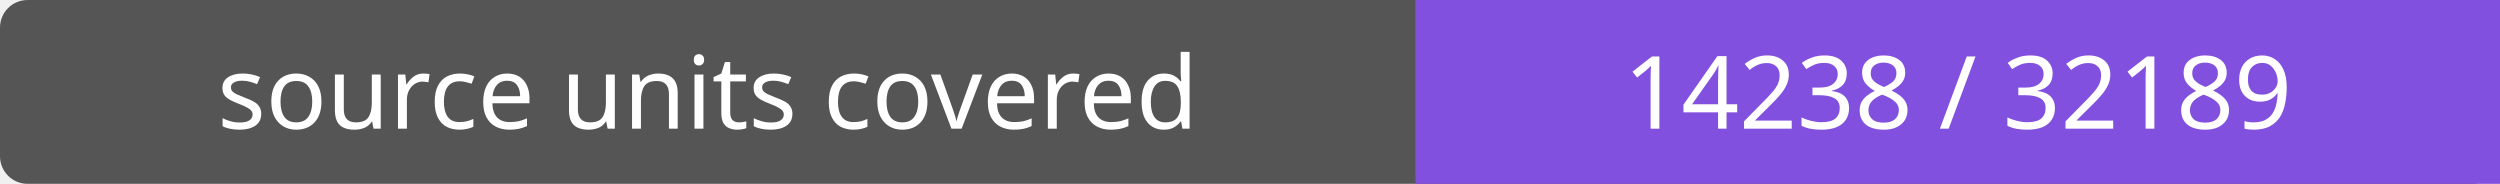
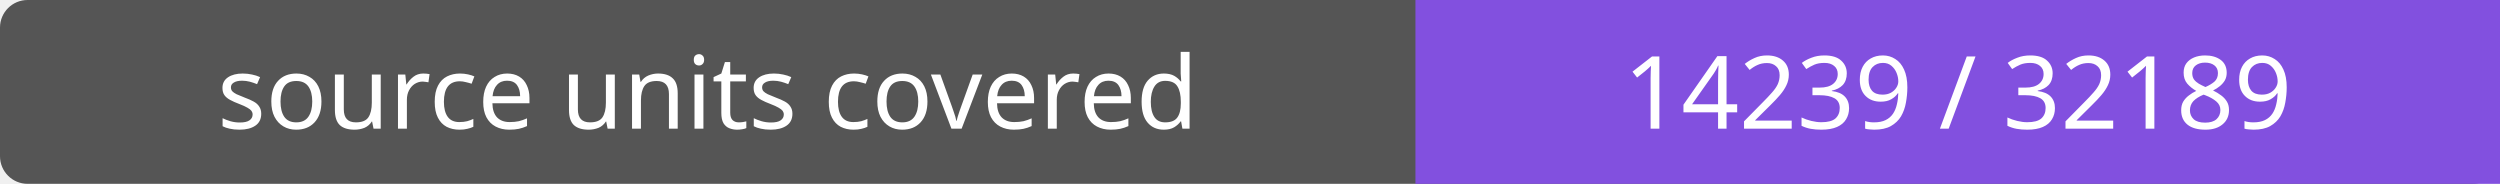
- <svg xmlns="http://www.w3.org/2000/svg" width="272" height="20" role="img" aria-label="source units covered: 14238 / 32189">
+ <svg xmlns="http://www.w3.org/2000/svg" width="272" height="20" role="img" aria-label="source units covered: 14239 / 32189">
  <rect width="272" height="20" rx="3" fill="#555" />
  <path fill="#8250df" d="M154 0h118v20H154z" />
  <g fill="#fff" text-anchor="middle" font-family="Verdana,sans-serif" font-size="11">
    <text x="77.0" y="14">source units covered</text>
-     <text x="213.0" y="14">14238 / 32189</text>
+     <text x="213.0" y="14">14239 / 32189</text>
  </g>
</svg>
